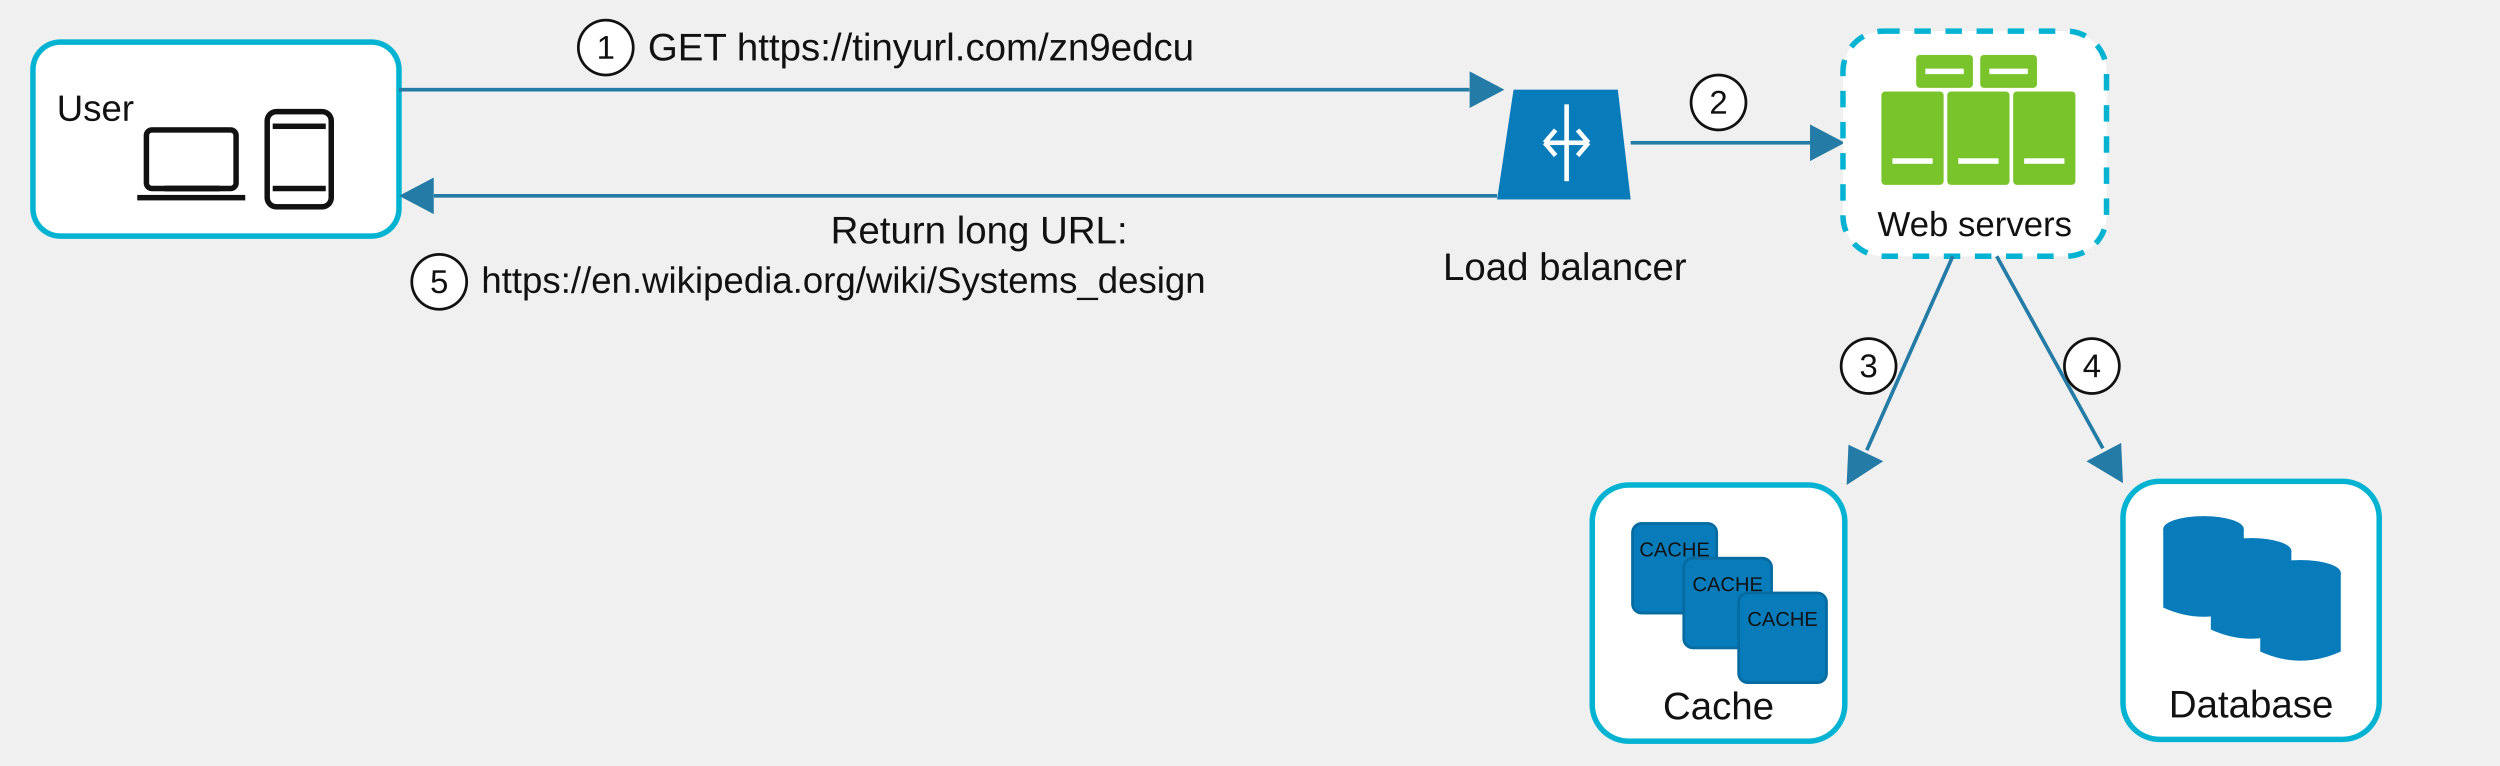
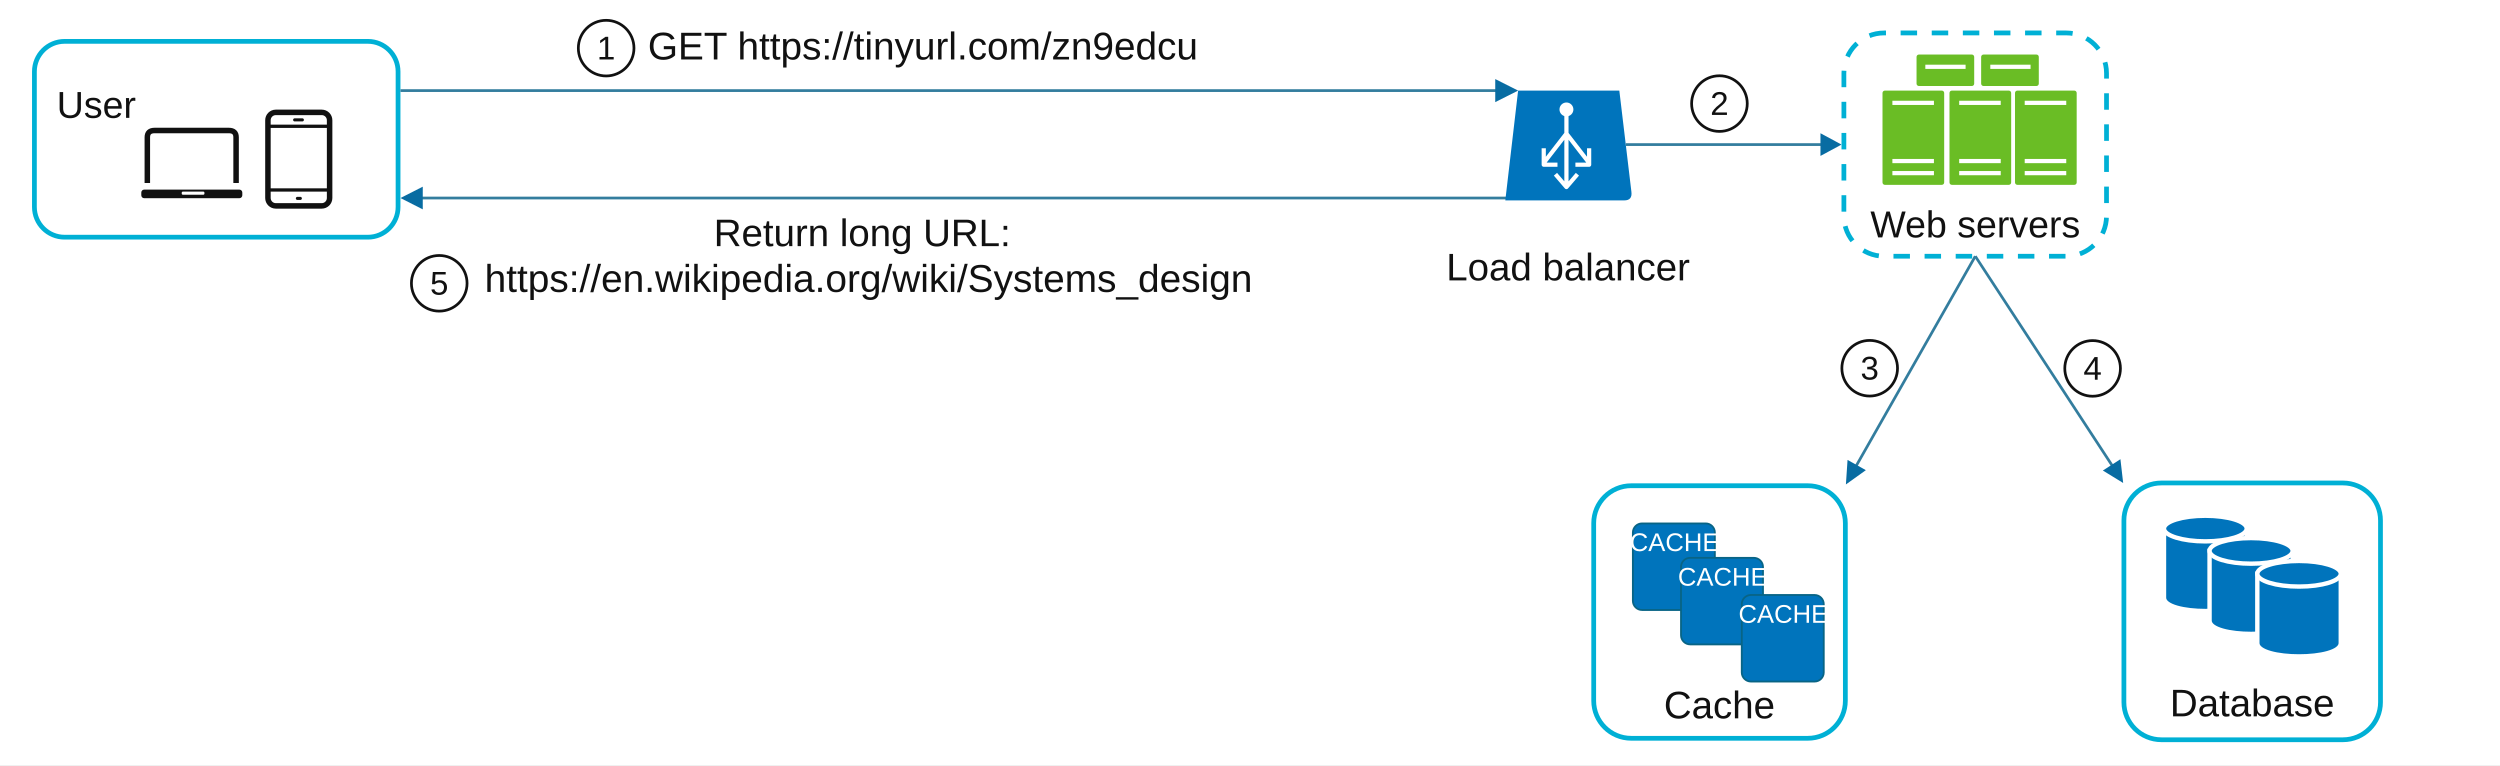
<svg xmlns="http://www.w3.org/2000/svg" width="1366" height="418" viewBox="0 0 1366 418" role="img" aria-labelledby="title desc">
  <defs>
    <style>
-       .cyan-box { fill: #fff; stroke: #04b3d2; stroke-width: 3; }
-       .flow { fill: none; stroke: #247ba5; stroke-width: 2; }
+       .cyan-box { fill: #fff; stroke: #00b0d5; stroke-width: 2.6; }
+       .flow { fill: none; stroke: #337d9e; stroke-width: 1.5; }
+       .arrowhead { fill: #086ca2; }
      .label { font-family: Arial, Helvetica, sans-serif; fill: #111; }
      .step { fill: #fff; stroke: #111; stroke-width: 1.5; }
-       .step-text { font-family: Arial, Helvetica, sans-serif; font-size: 18px; fill: #111; text-anchor: middle; dominant-baseline: middle; }
+       .step-text { font-family: Arial, Helvetica, sans-serif; font-size: 18px; fill: #111; text-anchor: middle; }
+       .cache-text { font-family: 'Arial Narrow', Arial, Helvetica, sans-serif; font-size: 14px; fill: #fff; text-anchor: middle; }
    </style>
  </defs>
+   <rect id="canvas" width="1366" height="418" fill="#fff" />
  <g id="user-client">
-     <rect class="cyan-box" x="18" y="23" width="200" height="106" rx="15" />
-     <text class="label" x="31" y="66" font-size="20">User</text>
+     <rect class="cyan-box" x="18.8" y="22.6" width="198.7" height="107" rx="16.5" />
+     <text class="label" x="31" y="64.4" font-size="20.5">User</text>
    <g fill="none" stroke="#111" stroke-width="3">
-       <rect x="80" y="71" width="49" height="32" rx="3" />
-       <path d="M75 108 H134 M90 103 H120" />
-       <rect x="146" y="61" width="35" height="52" rx="5" />
-       <path d="M149 69 H178 M149 103 H178" />
+       <path d="M80.5 100 V75 Q80.5 71.3 84.5 71.3 H125 Q129 71.3 129 75 V100" />
+       <rect x="146.4" y="61.4" width="33.7" height="51.1" rx="4.3" />
+       <path d="M147.5 69 H179 M147.5 103.8 H179" stroke-width="1.8" />
+       <path d="M161 65.5 H165.2 M162.5 108.4 H164.1" stroke-width="1.7" stroke-linecap="round" />
    </g>
+     <rect x="77.2" y="103.6" width="55.2" height="4.7" rx="1.6" fill="#111" />
+     <rect x="99.3" y="104.7" width="12.4" height="1.7" rx="0.6" fill="#fff" />
  </g>
-   <path class="flow" d="M218 49 H803" />
-   <path d="M822 49 L803 39 V59 Z" fill="#247ba5" />
-   <circle class="step" cx="331" cy="26" r="15" />
-   <text class="step-text" x="331" y="27">1</text>
-   <text class="label" x="354" y="33" font-size="21">GET https://tinyurl.com/zn9edcu</text>
-   <path class="flow" d="M818 107 H237" />
-   <path d="M218 107 L237 97 V117 Z" fill="#247ba5" />
-   <text class="label" x="535" y="133" font-size="21" text-anchor="middle">Return long URL:</text>
-   <circle class="step" cx="240" cy="154" r="15" />
-   <text class="step-text" x="240" y="155">5</text>
-   <text class="label" x="263" y="160" font-size="20">https://en.wikipedia.org/wiki/Systems_design</text>
+   <path id="short-url-request" class="flow" d="M218.8 49.5 H819" />
+   <path class="arrowhead" d="M829.5 49.5 L817 43.2 V55.8 Z" />
+   <circle class="step" cx="331.2" cy="26.3" r="15.2" />
+   <text class="step-text" x="331.2" y="32.5">1</text>
+   <text class="label" x="354" y="32.5" font-size="21.15">GET https://tinyurl.com/zn9edcu</text>
+   <path id="redirect-response" class="flow" d="M823 108.2 H229" />
+   <path class="arrowhead" d="M218.8 108.2 L231 102 V114.4 Z" />
+   <text class="label" x="390" y="134.5" font-size="21">Return long URL:</text>
+   <circle class="step" cx="240" cy="154.8" r="15.2" />
+   <text class="step-text" x="240" y="161">5</text>
+   <text class="label" x="264.8" y="159.5" font-size="21.2">https://en.wikipedia.org/wiki/Systems_design</text>
  <g id="load-balancer">
-     <path d="M827 49 H884 L891 109 H818 Z" fill="#087bbb" />
-     <path d="M856 57 V99 M844 78 H868 M844 78 L850 71 M844 78 L850 85 M868 78 L862 71 M868 78 L862 85" fill="none" stroke="#fff" stroke-width="2.5" />
-     <text class="label" x="855" y="153" font-size="21" text-anchor="middle">Load balancer</text>
+     <path d="M829.5 49.5 H884.8 L891.4 104.8 Q892 109.5 887.5 109.5 H822.5 Z" fill="#0074bc" />
+     <circle cx="855.9" cy="59.8" r="3.8" fill="#fff" />
+     <path d="M855.9 63 V101.4 M849.9 95.2 L855.9 102.2 L861.9 95.2 M855.9 73 L843.5 89 M843.5 81 V90 H851 M855.9 73 L868.3 89 M868.3 81 V90 H860.8" fill="none" stroke="#fff" stroke-width="2.3" stroke-linejoin="round" />
+     <text class="label" x="856.8" y="153.2" font-size="21" text-anchor="middle">Load balancer</text>
  </g>
-   <path class="flow" d="M891 78 H989" />
-   <path d="M1008 78 L989 68 V88 Z" fill="#247ba5" />
-   <circle class="step" cx="939" cy="56" r="15" />
-   <text class="step-text" x="939" y="57">2</text>
+   <path id="balanced-request" class="flow" d="M888.3 79 H997" />
+   <path class="arrowhead" d="M1006.2 79 L994.7 72.8 V85.2 Z" />
+   <circle class="step" cx="939.5" cy="56.6" r="15.2" />
+   <text class="step-text" x="939.5" y="62.8">2</text>
  <g id="web-server-pool">
-     <rect x="1007" y="17" width="144" height="123" rx="22" fill="#fff" stroke="#04b3d2" stroke-width="3" stroke-dasharray="9 8" />
-     <g fill="#78c42a">
-       <rect x="1047" y="30" width="31" height="18" rx="2" />
-       <rect x="1082" y="30" width="31" height="18" rx="2" />
-       <rect x="1028" y="50" width="34" height="51" rx="2" />
-       <rect x="1064" y="50" width="34" height="51" rx="2" />
-       <rect x="1100" y="50" width="34" height="51" rx="2" />
+     <rect x="1007.5" y="18" width="143.5" height="122" rx="22" fill="#fff" stroke="#00b0d5" stroke-width="2.6" stroke-dasharray="9 8" stroke-dashoffset="8" />
+     <g fill="#6abd25">
+       <rect x="1047.2" y="29.8" width="31.5" height="17.2" rx="1.3" />
+       <rect x="1082.5" y="29.8" width="31.5" height="17.2" rx="1.3" />
+       <rect x="1028.6" y="49.5" width="33.7" height="51.5" rx="1.3" />
+       <rect x="1065.2" y="49.5" width="33.7" height="51.5" rx="1.3" />
+       <rect x="1101" y="49.5" width="33.7" height="51.5" rx="1.3" />
    </g>
-     <g stroke="#fff" stroke-width="3">
-       <path d="M1052 39 H1073 M1087 39 H1108" />
-       <path d="M1034 88 H1056 M1070 88 H1092 M1106 88 H1128" />
+     <g fill="none" stroke="#fff" stroke-width="2.3">
+       <path d="M1052 36.5 H1074 M1087.5 36.5 H1109.5" />
+       <path d="M1034 56.2 H1056.7 M1070.5 56.2 H1093.2 M1106.3 56.2 H1129" />
+       <path d="M1034 88 H1056.7 M1070.5 88 H1093.2 M1106.3 88 H1129" />
+       <path d="M1034 94.6 H1056.7 M1070.5 94.6 H1093.2 M1106.3 94.6 H1129" />
    </g>
-     <text class="label" x="1079" y="129" font-size="19" text-anchor="middle">Web servers</text>
+     <text class="label" x="1079.3" y="129.7" font-size="20.5" text-anchor="middle">Web servers</text>
  </g>
-   <path class="flow" d="M1067 140 L1020 246" />
-   <path d="M1009 265 L1010 243 L1029 252 Z" fill="#247ba5" />
-   <circle class="step" cx="1021" cy="200" r="15" />
-   <text class="step-text" x="1021" y="201">3</text>
-   <path class="flow" d="M1091 140 L1149 245" />
-   <path d="M1160 264 L1140 252 L1159 242 Z" fill="#247ba5" />
-   <circle class="step" cx="1143" cy="200" r="15" />
-   <text class="step-text" x="1143" y="201">4</text>
+   <path id="cache-lookup" class="flow" d="M1079.3 140 L1013.8 255.3" />
+   <path class="arrowhead" d="M1008.6 264.7 L1009.5 251.3 L1019.5 256.9 Z" />
+   <circle class="step" cx="1021.6" cy="201.2" r="15.2" />
+   <text class="step-text" x="1021.6" y="207.4">3</text>
+   <path id="database-lookup" class="flow" d="M1079.3 140 L1154.3 254.7" />
+   <path class="arrowhead" d="M1160.1 263.9 L1149 257.1 L1158.6 250.9 Z" />
+   <circle class="step" cx="1143.4" cy="201.3" r="15.2" />
+   <text class="step-text" x="1143.4" y="207.5">4</text>
  <g id="cache-service">
-     <rect class="cyan-box" x="870" y="265" width="138" height="140" rx="20" />
-     <g fill="#087bbb" stroke="#056ba0" stroke-width="1.5">
-       <rect x="892" y="286" width="46" height="49" rx="5" />
-       <rect x="920" y="305" width="48" height="49" rx="5" />
-       <rect x="950" y="324" width="48" height="49" rx="5" />
+     <rect class="cyan-box" x="870.8" y="265.4" width="137.5" height="138" rx="20.5" />
+     <g fill="#0074bc" stroke="#086485" stroke-width="1">
+       <rect x="892.2" y="286" width="44.8" height="47.3" rx="5" />
+       <rect x="918.5" y="304.8" width="44.8" height="47.3" rx="5" />
+       <rect x="951.7" y="325.1" width="44.8" height="47.3" rx="5" />
    </g>
-     <g class="label" font-size="11" fill="#fff" text-anchor="middle">
-       <text x="915" y="304">CACHE</text>
-       <text x="944" y="323">CACHE</text>
-       <text x="974" y="342">CACHE</text>
+     <g class="cache-text">
+       <text x="915" y="301.1" textLength="36" lengthAdjust="spacingAndGlyphs">CACHE</text>
+       <text x="941.3" y="320" textLength="36" lengthAdjust="spacingAndGlyphs">CACHE</text>
+       <text x="974.4" y="340.3" textLength="36" lengthAdjust="spacingAndGlyphs">CACHE</text>
    </g>
-     <text class="label" x="939" y="393" font-size="21" text-anchor="middle">Cache</text>
+     <text class="label" x="939.5" y="392.5" font-size="21" text-anchor="middle">Cache</text>
  </g>
  <g id="database-service">
-     <rect class="cyan-box" x="1160" y="263" width="140" height="141" rx="20" />
-     <g fill="#087bbb">
-       <ellipse cx="1204" cy="289" rx="22" ry="7" />
-       <path d="M1182 289 V332 Q1204 342 1226 332 V289 Q1204 299 1182 289 Z" />
-       <ellipse cx="1230" cy="301" rx="22" ry="7" />
-       <path d="M1208 301 V344 Q1230 354 1252 344 V301 Q1230 311 1208 301 Z" />
-       <ellipse cx="1257" cy="313" rx="22" ry="7" />
-       <path d="M1235 313 V356 Q1257 366 1279 356 V313 Q1257 323 1235 313 Z" />
+     <rect class="cyan-box" x="1160.5" y="263.9" width="140.2" height="140.3" rx="20.5" />
+     <g fill="#0074bc" stroke="#fff" stroke-width="2.4">
+       <path d="M1182.4 288.8 V326.6 C1182.4 336.3 1227.6 336.3 1227.6 326.6 V288.8 Z" />
+       <ellipse cx="1205" cy="288.8" rx="22.6" ry="7" />
+       <path d="M1207.3 301 V339.1 C1207.3 348.8 1252.7 348.8 1252.7 339.1 V301 Z" />
+       <ellipse cx="1230" cy="301" rx="22.7" ry="7" />
+       <path d="M1233.4 313.5 V351.4 C1233.4 361.1 1279 361.1 1279 351.4 V313.5 Z" />
+       <ellipse cx="1256.2" cy="313.5" rx="22.8" ry="7" />
    </g>
-     <text class="label" x="1230" y="392" font-size="21" text-anchor="middle">Database</text>
+     <text class="label" x="1230.6" y="391.4" font-size="21" text-anchor="middle">Database</text>
  </g>
</svg>
